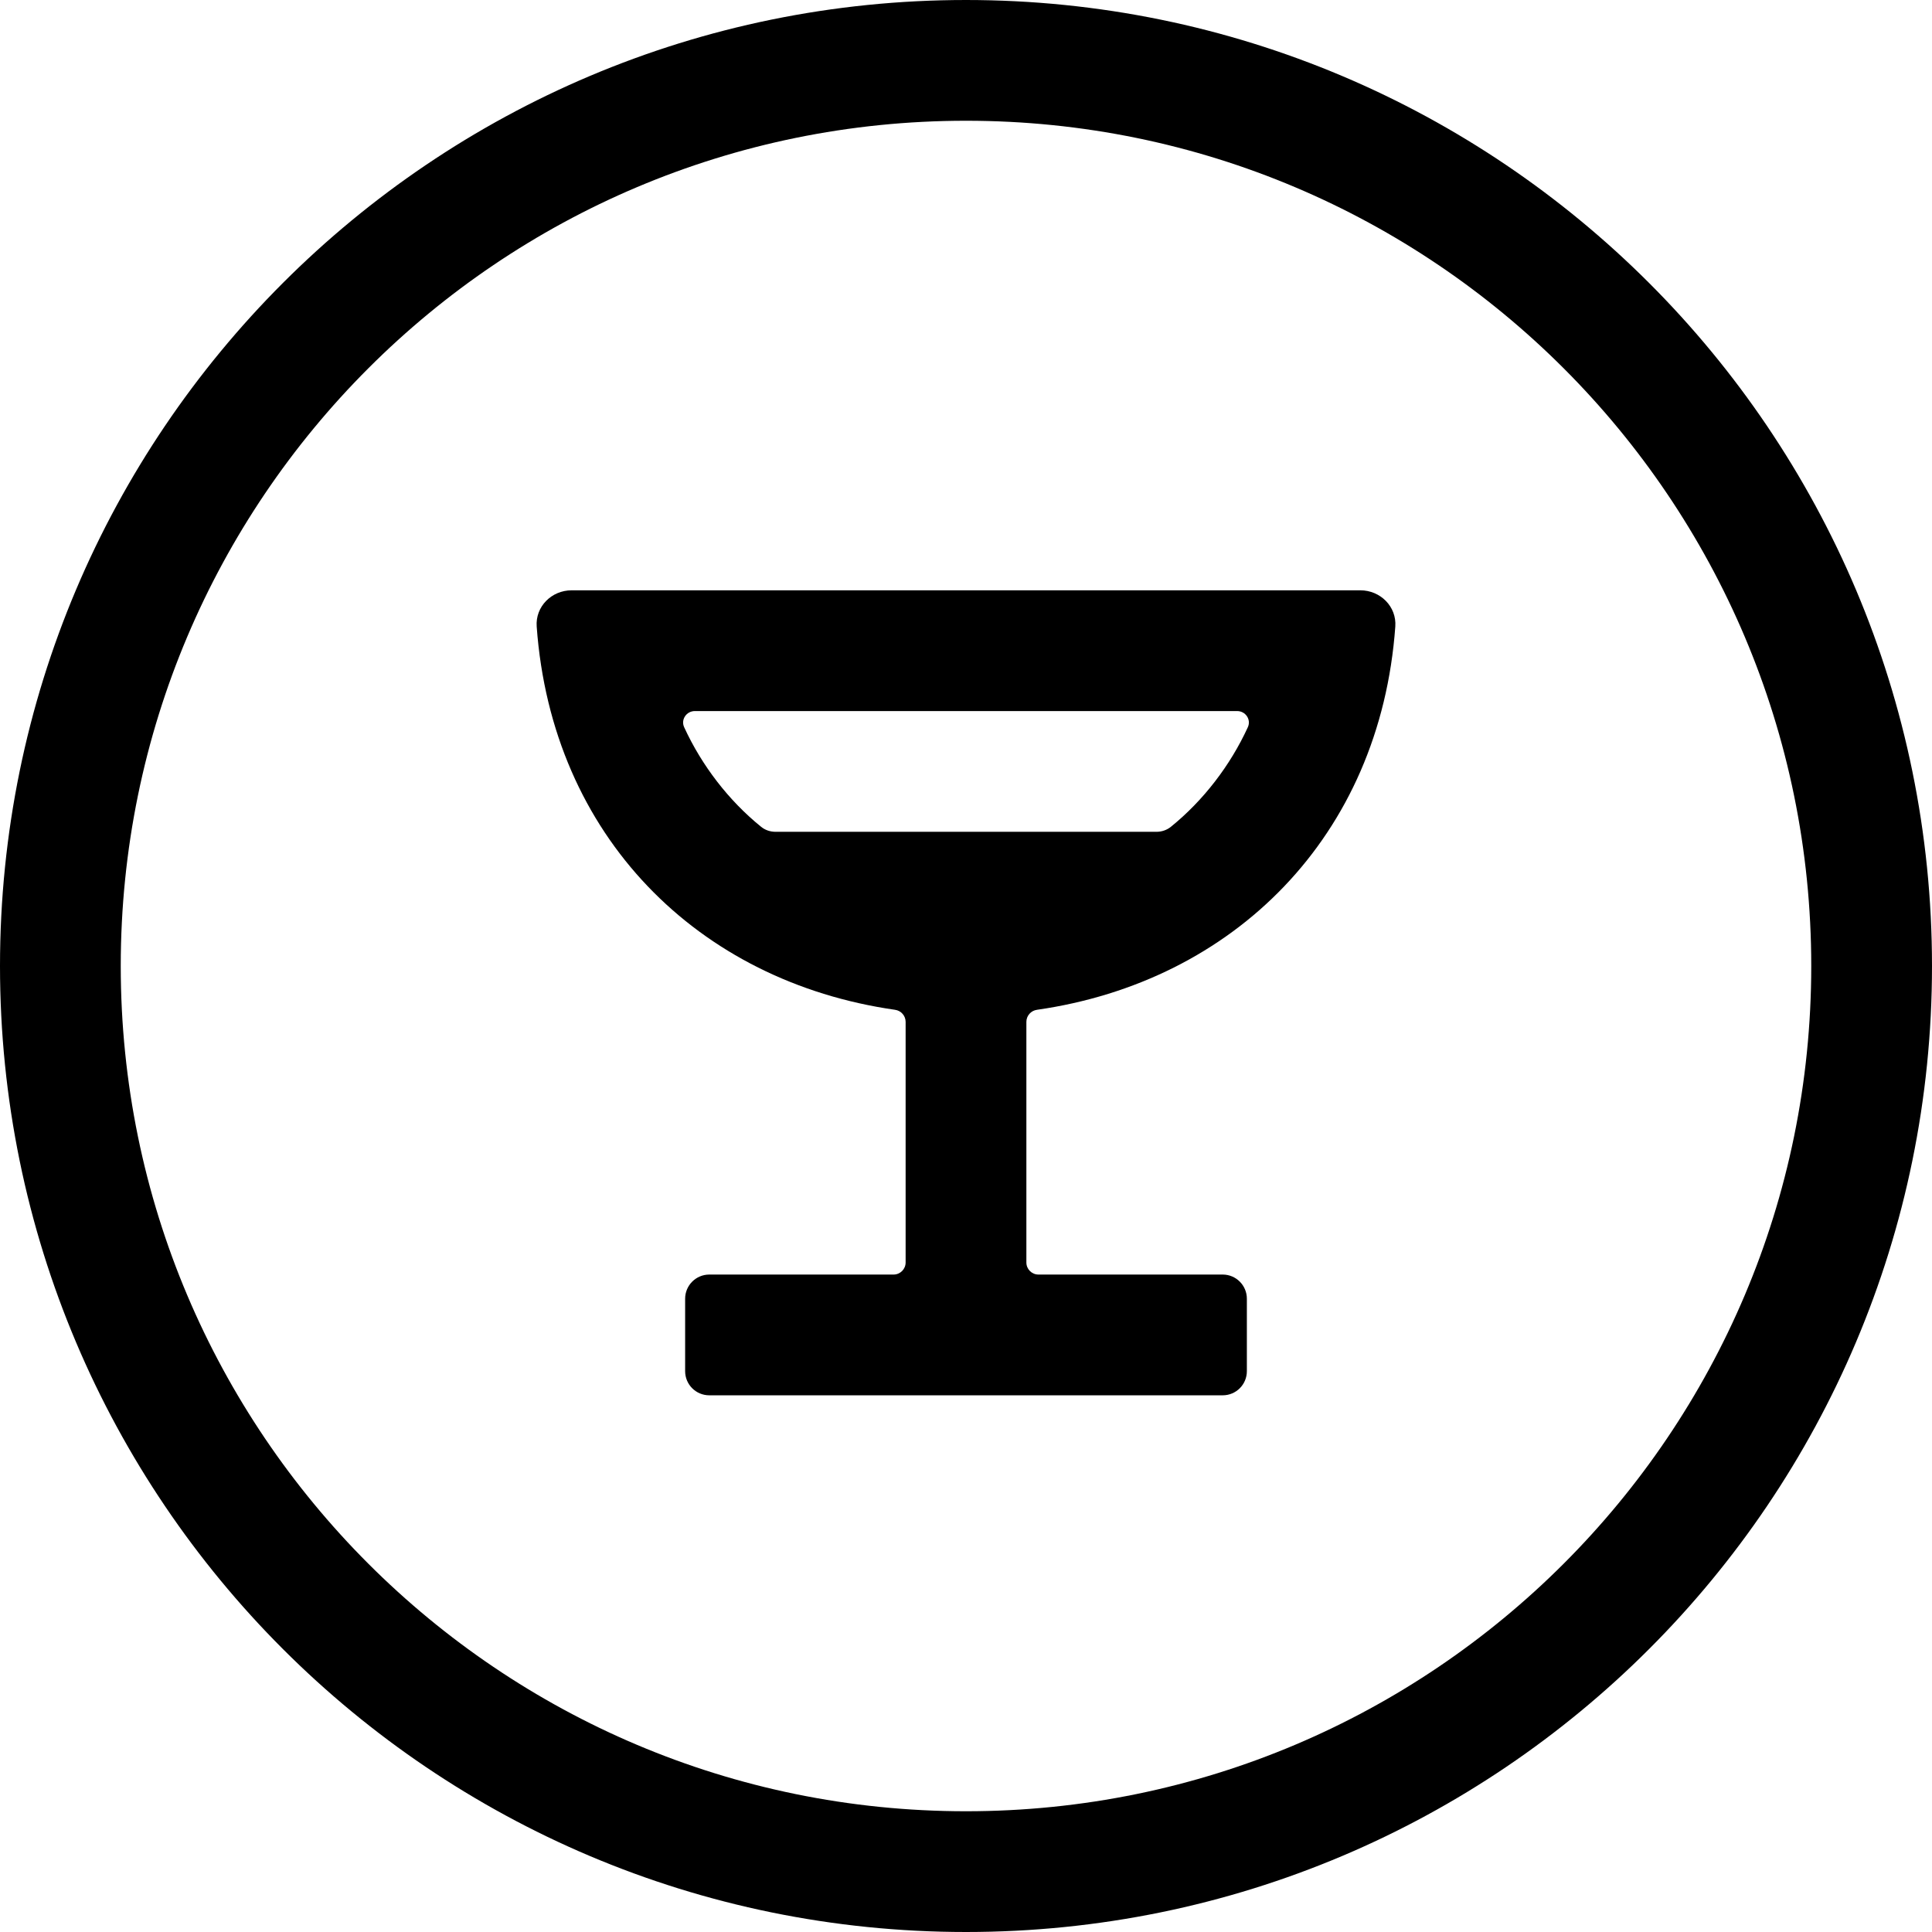
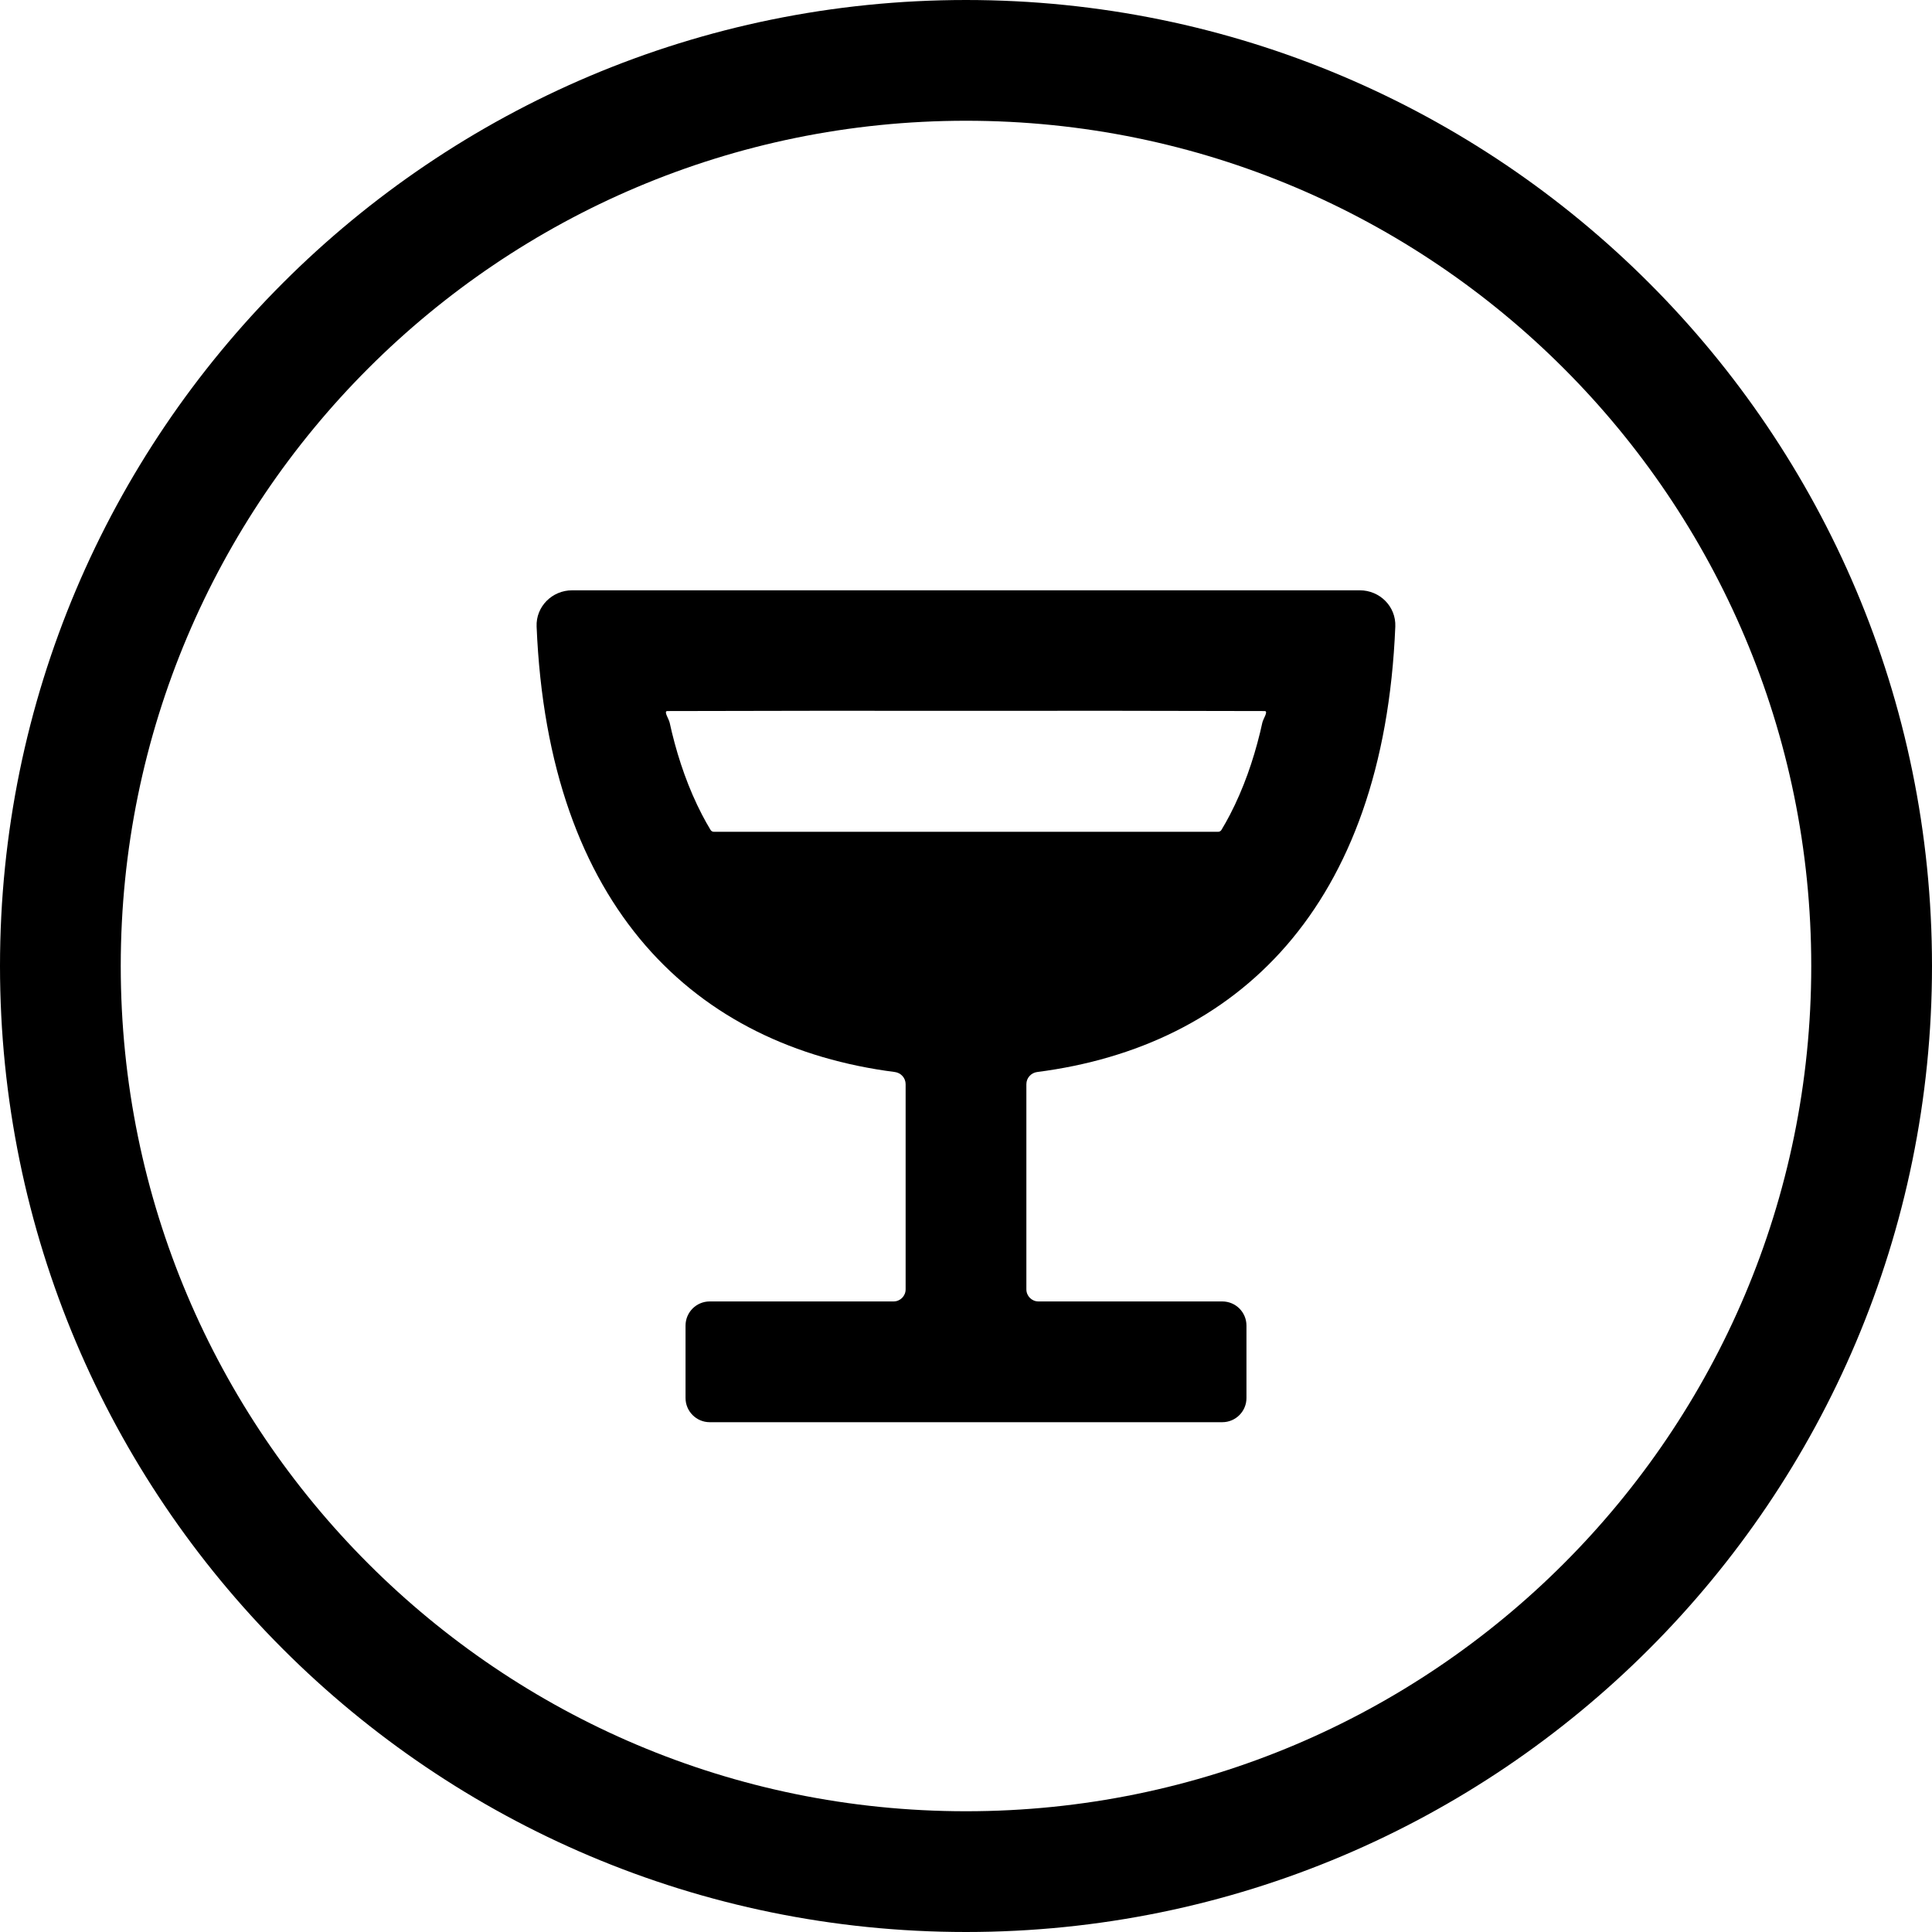
<svg xmlns="http://www.w3.org/2000/svg" width="24" height="24" viewBox="0 0 24 24">
  <circle cx="12" cy="12" r="11.25" fill="none" stroke="currentColor" stroke-width="1.5" />
-   <path fill="currentColor" d="M7.101 7.333L16.899 7.333C17.147 7.333 17.351 7.535 17.333 7.783C17.145 10.39 15.326 12.194 12.882 12.544C12.807 12.554 12.75 12.618 12.75 12.694L12.75 15.683C12.75 15.766 12.817 15.833 12.9 15.833L15.189 15.833C15.355 15.833 15.489 15.968 15.489 16.133L15.489 17.033C15.489 17.199 15.355 17.333 15.189 17.333L8.811 17.333C8.645 17.333 8.511 17.199 8.511 17.033L8.511 16.133C8.511 15.968 8.645 15.833 8.811 15.833L11.1 15.833C11.183 15.833 11.25 15.766 11.25 15.683L11.25 12.694C11.25 12.618 11.193 12.554 11.118 12.544C8.674 12.194 6.855 10.39 6.667 7.783C6.649 7.535 6.852 7.333 7.101 7.333ZM9.635 10.333L14.365 10.333C14.431 10.333 14.494 10.312 14.545 10.271C14.949 9.944 15.283 9.509 15.501 9.034C15.545 8.939 15.473 8.833 15.368 8.833L8.632 8.833C8.527 8.833 8.455 8.939 8.499 9.034C8.717 9.509 9.051 9.944 9.455 10.271C9.505 10.312 9.569 10.333 9.635 10.333Z" />
+   <path fill="currentColor" d="M7.107 7.333L16.892 7.333C17.141 7.333 17.343 7.535 17.333 7.783C17.19 11.284 15.357 12.999 12.884 13.317C12.808 13.327 12.75 13.391 12.75 13.468L12.75 16.017C12.75 16.1 12.817 16.167 12.9 16.167L15.184 16.167C15.35 16.167 15.484 16.301 15.484 16.467L15.484 17.367C15.484 17.532 15.35 17.667 15.184 17.667L8.816 17.667C8.651 17.667 8.516 17.532 8.516 17.367L8.516 16.467C8.516 16.301 8.651 16.167 8.816 16.167L11.1 16.167C11.183 16.167 11.25 16.1 11.25 16.017L11.25 13.468C11.25 13.391 11.192 13.327 11.116 13.317C8.642 12.999 6.81 11.284 6.666 7.783C6.656 7.535 6.859 7.333 7.107 7.333ZM15.173 10.31C15.211 10.248 15.246 10.184 15.28 10.119C15.447 9.797 15.567 9.452 15.653 9.1C15.662 9.059 15.672 9.019 15.681 8.978C15.691 8.93 15.76 8.833 15.71 8.833C14.474 8.829 13.237 8.829 12 8.83C10.763 8.829 9.526 8.829 8.29 8.833C8.24 8.833 8.309 8.93 8.319 8.978C8.328 9.019 8.338 9.059 8.347 9.1C8.433 9.452 8.553 9.797 8.72 10.119C8.754 10.184 8.789 10.248 8.827 10.31C8.836 10.325 8.852 10.333 8.869 10.333L15.131 10.333C15.148 10.333 15.164 10.325 15.173 10.31Z" />
</svg>
